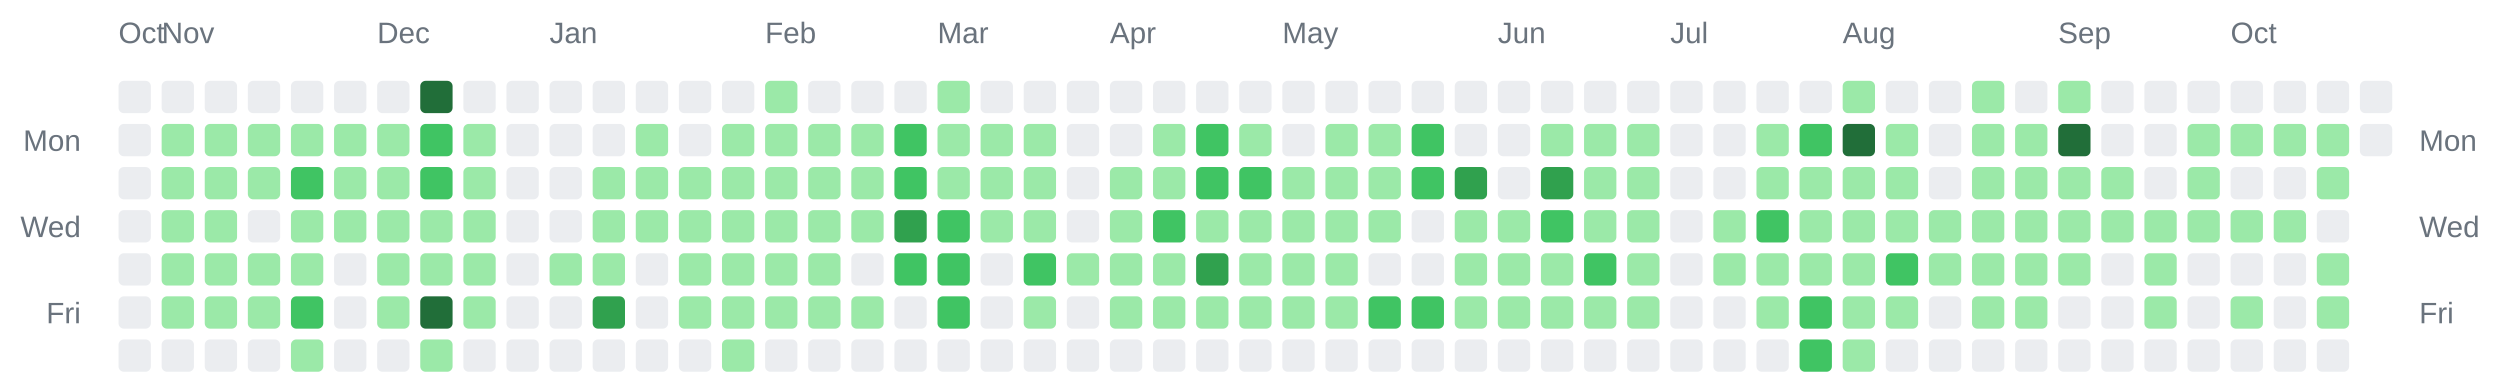
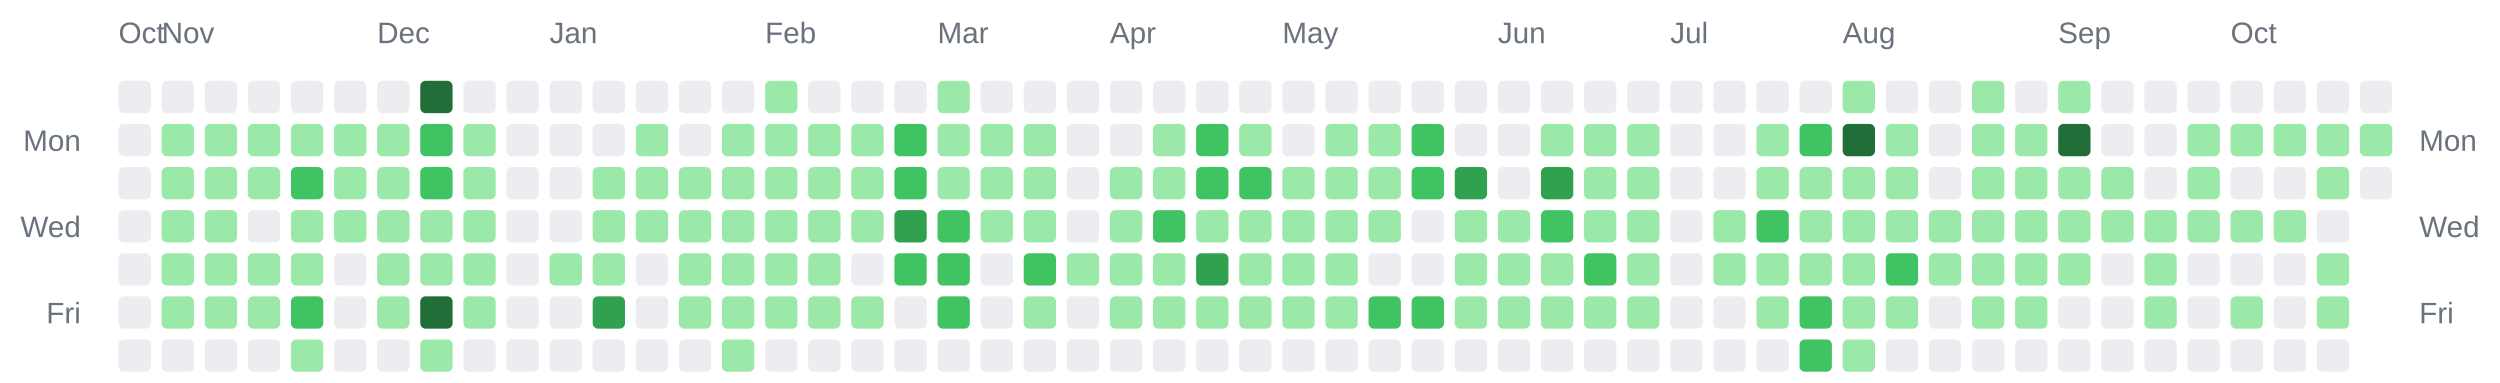
<svg xmlns="http://www.w3.org/2000/svg" width="928" height="142" viewBox="0 0 928 142" role="img" aria-label="Combined contributions calendar for donken and donken-lilly">
  <rect width="100%" height="100%" fill="transparent" /> // regular
  
  
  
  <text x="44" y="16" font-family="Arial, Helvetica, sans-serif" font-size="11" fill="#6a737d">Oct</text>
  <text x="60" y="16" font-family="Arial, Helvetica, sans-serif" font-size="11" fill="#6a737d">Nov</text>
  <text x="140" y="16" font-family="Arial, Helvetica, sans-serif" font-size="11" fill="#6a737d">Dec</text>
  <text x="204" y="16" font-family="Arial, Helvetica, sans-serif" font-size="11" fill="#6a737d">Jan</text>
  <text x="284" y="16" font-family="Arial, Helvetica, sans-serif" font-size="11" fill="#6a737d">Feb</text>
  <text x="348" y="16" font-family="Arial, Helvetica, sans-serif" font-size="11" fill="#6a737d">Mar</text>
  <text x="412" y="16" font-family="Arial, Helvetica, sans-serif" font-size="11" fill="#6a737d">Apr</text>
  <text x="476" y="16" font-family="Arial, Helvetica, sans-serif" font-size="11" fill="#6a737d">May</text>
  <text x="556" y="16" font-family="Arial, Helvetica, sans-serif" font-size="11" fill="#6a737d">Jun</text>
  <text x="620" y="16" font-family="Arial, Helvetica, sans-serif" font-size="11" fill="#6a737d">Jul</text>
  <text x="684" y="16" font-family="Arial, Helvetica, sans-serif" font-size="11" fill="#6a737d">Aug</text>
  <text x="764" y="16" font-family="Arial, Helvetica, sans-serif" font-size="11" fill="#6a737d">Sep</text>
  <text x="828" y="16" font-family="Arial, Helvetica, sans-serif" font-size="11" fill="#6a737d">Oct</text>
  <text x="30" y="56" text-anchor="end" font-family="Arial, Helvetica, sans-serif" font-size="11" fill="#6a737d">Mon</text>
  <text x="898" y="56" text-anchor="start" font-family="Arial, Helvetica, sans-serif" font-size="11" fill="#6a737d">Mon</text>
  <text x="30" y="88" text-anchor="end" font-family="Arial, Helvetica, sans-serif" font-size="11" fill="#6a737d">Wed</text>
  <text x="898" y="88" text-anchor="start" font-family="Arial, Helvetica, sans-serif" font-size="11" fill="#6a737d">Wed</text>
  <text x="30" y="120" text-anchor="end" font-family="Arial, Helvetica, sans-serif" font-size="11" fill="#6a737d">Fri</text>
  <text x="898" y="120" text-anchor="start" font-family="Arial, Helvetica, sans-serif" font-size="11" fill="#6a737d">Fri</text>
  <rect x="44" y="30" width="12" height="12" rx="2" ry="2" fill="#ebedf0" />
  <rect x="44" y="46" width="12" height="12" rx="2" ry="2" fill="#ebedf0" />
  <rect x="44" y="62" width="12" height="12" rx="2" ry="2" fill="#ebedf0" />
  <rect x="44" y="78" width="12" height="12" rx="2" ry="2" fill="#ebedf0" />
  <rect x="44" y="94" width="12" height="12" rx="2" ry="2" fill="#ebedf0" />
  <rect x="44" y="110" width="12" height="12" rx="2" ry="2" fill="#ebedf0" />
  <rect x="44" y="126" width="12" height="12" rx="2" ry="2" fill="#ebedf0" />
  <rect x="60" y="30" width="12" height="12" rx="2" ry="2" fill="#ebedf0" />
  <rect x="60" y="46" width="12" height="12" rx="2" ry="2" fill="#9be9a8" />
  <rect x="60" y="62" width="12" height="12" rx="2" ry="2" fill="#9be9a8" />
  <rect x="60" y="78" width="12" height="12" rx="2" ry="2" fill="#9be9a8" />
  <rect x="60" y="94" width="12" height="12" rx="2" ry="2" fill="#9be9a8" />
  <rect x="60" y="110" width="12" height="12" rx="2" ry="2" fill="#9be9a8" />
  <rect x="60" y="126" width="12" height="12" rx="2" ry="2" fill="#ebedf0" />
  <rect x="76" y="30" width="12" height="12" rx="2" ry="2" fill="#ebedf0" />
  <rect x="76" y="46" width="12" height="12" rx="2" ry="2" fill="#9be9a8" />
  <rect x="76" y="62" width="12" height="12" rx="2" ry="2" fill="#9be9a8" />
  <rect x="76" y="78" width="12" height="12" rx="2" ry="2" fill="#9be9a8" />
  <rect x="76" y="94" width="12" height="12" rx="2" ry="2" fill="#9be9a8" />
  <rect x="76" y="110" width="12" height="12" rx="2" ry="2" fill="#9be9a8" />
  <rect x="76" y="126" width="12" height="12" rx="2" ry="2" fill="#ebedf0" />
  <rect x="92" y="30" width="12" height="12" rx="2" ry="2" fill="#ebedf0" />
  <rect x="92" y="46" width="12" height="12" rx="2" ry="2" fill="#9be9a8" />
  <rect x="92" y="62" width="12" height="12" rx="2" ry="2" fill="#9be9a8" />
  <rect x="92" y="78" width="12" height="12" rx="2" ry="2" fill="#ebedf0" />
  <rect x="92" y="94" width="12" height="12" rx="2" ry="2" fill="#9be9a8" />
  <rect x="92" y="110" width="12" height="12" rx="2" ry="2" fill="#9be9a8" />
  <rect x="92" y="126" width="12" height="12" rx="2" ry="2" fill="#ebedf0" />
  <rect x="108" y="30" width="12" height="12" rx="2" ry="2" fill="#ebedf0" />
  <rect x="108" y="46" width="12" height="12" rx="2" ry="2" fill="#9be9a8" />
  <rect x="108" y="62" width="12" height="12" rx="2" ry="2" fill="#40c463" />
  <rect x="108" y="78" width="12" height="12" rx="2" ry="2" fill="#9be9a8" />
  <rect x="108" y="94" width="12" height="12" rx="2" ry="2" fill="#9be9a8" />
  <rect x="108" y="110" width="12" height="12" rx="2" ry="2" fill="#40c463" />
  <rect x="108" y="126" width="12" height="12" rx="2" ry="2" fill="#9be9a8" />
  <rect x="124" y="30" width="12" height="12" rx="2" ry="2" fill="#ebedf0" />
  <rect x="124" y="46" width="12" height="12" rx="2" ry="2" fill="#9be9a8" />
  <rect x="124" y="62" width="12" height="12" rx="2" ry="2" fill="#9be9a8" />
  <rect x="124" y="78" width="12" height="12" rx="2" ry="2" fill="#9be9a8" />
  <rect x="124" y="94" width="12" height="12" rx="2" ry="2" fill="#ebedf0" />
  <rect x="124" y="110" width="12" height="12" rx="2" ry="2" fill="#ebedf0" />
  <rect x="124" y="126" width="12" height="12" rx="2" ry="2" fill="#ebedf0" />
  <rect x="140" y="30" width="12" height="12" rx="2" ry="2" fill="#ebedf0" />
  <rect x="140" y="46" width="12" height="12" rx="2" ry="2" fill="#9be9a8" />
  <rect x="140" y="62" width="12" height="12" rx="2" ry="2" fill="#9be9a8" />
  <rect x="140" y="78" width="12" height="12" rx="2" ry="2" fill="#9be9a8" />
  <rect x="140" y="94" width="12" height="12" rx="2" ry="2" fill="#9be9a8" />
  <rect x="140" y="110" width="12" height="12" rx="2" ry="2" fill="#9be9a8" />
  <rect x="140" y="126" width="12" height="12" rx="2" ry="2" fill="#ebedf0" />
  <rect x="156" y="30" width="12" height="12" rx="2" ry="2" fill="#216e39" />
  <rect x="156" y="46" width="12" height="12" rx="2" ry="2" fill="#40c463" />
  <rect x="156" y="62" width="12" height="12" rx="2" ry="2" fill="#40c463" />
  <rect x="156" y="78" width="12" height="12" rx="2" ry="2" fill="#9be9a8" />
  <rect x="156" y="94" width="12" height="12" rx="2" ry="2" fill="#9be9a8" />
  <rect x="156" y="110" width="12" height="12" rx="2" ry="2" fill="#216e39" />
  <rect x="156" y="126" width="12" height="12" rx="2" ry="2" fill="#9be9a8" />
  <rect x="172" y="30" width="12" height="12" rx="2" ry="2" fill="#ebedf0" />
  <rect x="172" y="46" width="12" height="12" rx="2" ry="2" fill="#9be9a8" />
  <rect x="172" y="62" width="12" height="12" rx="2" ry="2" fill="#9be9a8" />
  <rect x="172" y="78" width="12" height="12" rx="2" ry="2" fill="#9be9a8" />
  <rect x="172" y="94" width="12" height="12" rx="2" ry="2" fill="#9be9a8" />
  <rect x="172" y="110" width="12" height="12" rx="2" ry="2" fill="#9be9a8" />
  <rect x="172" y="126" width="12" height="12" rx="2" ry="2" fill="#ebedf0" />
  <rect x="188" y="30" width="12" height="12" rx="2" ry="2" fill="#ebedf0" />
  <rect x="188" y="46" width="12" height="12" rx="2" ry="2" fill="#ebedf0" />
  <rect x="188" y="62" width="12" height="12" rx="2" ry="2" fill="#ebedf0" />
  <rect x="188" y="78" width="12" height="12" rx="2" ry="2" fill="#ebedf0" />
  <rect x="188" y="94" width="12" height="12" rx="2" ry="2" fill="#ebedf0" />
  <rect x="188" y="110" width="12" height="12" rx="2" ry="2" fill="#ebedf0" />
  <rect x="188" y="126" width="12" height="12" rx="2" ry="2" fill="#ebedf0" />
  <rect x="204" y="30" width="12" height="12" rx="2" ry="2" fill="#ebedf0" />
  <rect x="204" y="46" width="12" height="12" rx="2" ry="2" fill="#ebedf0" />
  <rect x="204" y="62" width="12" height="12" rx="2" ry="2" fill="#ebedf0" />
  <rect x="204" y="78" width="12" height="12" rx="2" ry="2" fill="#ebedf0" />
  <rect x="204" y="94" width="12" height="12" rx="2" ry="2" fill="#9be9a8" />
  <rect x="204" y="110" width="12" height="12" rx="2" ry="2" fill="#ebedf0" />
  <rect x="204" y="126" width="12" height="12" rx="2" ry="2" fill="#ebedf0" />
  <rect x="220" y="30" width="12" height="12" rx="2" ry="2" fill="#ebedf0" />
  <rect x="220" y="46" width="12" height="12" rx="2" ry="2" fill="#ebedf0" />
  <rect x="220" y="62" width="12" height="12" rx="2" ry="2" fill="#9be9a8" />
  <rect x="220" y="78" width="12" height="12" rx="2" ry="2" fill="#9be9a8" />
  <rect x="220" y="94" width="12" height="12" rx="2" ry="2" fill="#9be9a8" />
  <rect x="220" y="110" width="12" height="12" rx="2" ry="2" fill="#30a14e" />
  <rect x="220" y="126" width="12" height="12" rx="2" ry="2" fill="#ebedf0" />
  <rect x="236" y="30" width="12" height="12" rx="2" ry="2" fill="#ebedf0" />
  <rect x="236" y="46" width="12" height="12" rx="2" ry="2" fill="#9be9a8" />
  <rect x="236" y="62" width="12" height="12" rx="2" ry="2" fill="#9be9a8" />
  <rect x="236" y="78" width="12" height="12" rx="2" ry="2" fill="#9be9a8" />
  <rect x="236" y="94" width="12" height="12" rx="2" ry="2" fill="#ebedf0" />
  <rect x="236" y="110" width="12" height="12" rx="2" ry="2" fill="#ebedf0" />
  <rect x="236" y="126" width="12" height="12" rx="2" ry="2" fill="#ebedf0" />
  <rect x="252" y="30" width="12" height="12" rx="2" ry="2" fill="#ebedf0" />
  <rect x="252" y="46" width="12" height="12" rx="2" ry="2" fill="#ebedf0" />
  <rect x="252" y="62" width="12" height="12" rx="2" ry="2" fill="#9be9a8" />
  <rect x="252" y="78" width="12" height="12" rx="2" ry="2" fill="#9be9a8" />
  <rect x="252" y="94" width="12" height="12" rx="2" ry="2" fill="#9be9a8" />
  <rect x="252" y="110" width="12" height="12" rx="2" ry="2" fill="#9be9a8" />
  <rect x="252" y="126" width="12" height="12" rx="2" ry="2" fill="#ebedf0" />
  <rect x="268" y="30" width="12" height="12" rx="2" ry="2" fill="#ebedf0" />
  <rect x="268" y="46" width="12" height="12" rx="2" ry="2" fill="#9be9a8" />
  <rect x="268" y="62" width="12" height="12" rx="2" ry="2" fill="#9be9a8" />
  <rect x="268" y="78" width="12" height="12" rx="2" ry="2" fill="#9be9a8" />
  <rect x="268" y="94" width="12" height="12" rx="2" ry="2" fill="#9be9a8" />
  <rect x="268" y="110" width="12" height="12" rx="2" ry="2" fill="#9be9a8" />
  <rect x="268" y="126" width="12" height="12" rx="2" ry="2" fill="#9be9a8" />
  <rect x="284" y="30" width="12" height="12" rx="2" ry="2" fill="#9be9a8" />
  <rect x="284" y="46" width="12" height="12" rx="2" ry="2" fill="#9be9a8" />
  <rect x="284" y="62" width="12" height="12" rx="2" ry="2" fill="#9be9a8" />
  <rect x="284" y="78" width="12" height="12" rx="2" ry="2" fill="#9be9a8" />
  <rect x="284" y="94" width="12" height="12" rx="2" ry="2" fill="#9be9a8" />
  <rect x="284" y="110" width="12" height="12" rx="2" ry="2" fill="#9be9a8" />
  <rect x="284" y="126" width="12" height="12" rx="2" ry="2" fill="#ebedf0" />
  <rect x="300" y="30" width="12" height="12" rx="2" ry="2" fill="#ebedf0" />
  <rect x="300" y="46" width="12" height="12" rx="2" ry="2" fill="#9be9a8" />
  <rect x="300" y="62" width="12" height="12" rx="2" ry="2" fill="#9be9a8" />
  <rect x="300" y="78" width="12" height="12" rx="2" ry="2" fill="#9be9a8" />
  <rect x="300" y="94" width="12" height="12" rx="2" ry="2" fill="#9be9a8" />
  <rect x="300" y="110" width="12" height="12" rx="2" ry="2" fill="#9be9a8" />
  <rect x="300" y="126" width="12" height="12" rx="2" ry="2" fill="#ebedf0" />
  <rect x="316" y="30" width="12" height="12" rx="2" ry="2" fill="#ebedf0" />
  <rect x="316" y="46" width="12" height="12" rx="2" ry="2" fill="#9be9a8" />
  <rect x="316" y="62" width="12" height="12" rx="2" ry="2" fill="#9be9a8" />
  <rect x="316" y="78" width="12" height="12" rx="2" ry="2" fill="#9be9a8" />
  <rect x="316" y="94" width="12" height="12" rx="2" ry="2" fill="#ebedf0" />
  <rect x="316" y="110" width="12" height="12" rx="2" ry="2" fill="#9be9a8" />
  <rect x="316" y="126" width="12" height="12" rx="2" ry="2" fill="#ebedf0" />
  <rect x="332" y="30" width="12" height="12" rx="2" ry="2" fill="#ebedf0" />
  <rect x="332" y="46" width="12" height="12" rx="2" ry="2" fill="#40c463" />
  <rect x="332" y="62" width="12" height="12" rx="2" ry="2" fill="#40c463" />
  <rect x="332" y="78" width="12" height="12" rx="2" ry="2" fill="#30a14e" />
  <rect x="332" y="94" width="12" height="12" rx="2" ry="2" fill="#40c463" />
  <rect x="332" y="110" width="12" height="12" rx="2" ry="2" fill="#ebedf0" />
  <rect x="332" y="126" width="12" height="12" rx="2" ry="2" fill="#ebedf0" />
  <rect x="348" y="30" width="12" height="12" rx="2" ry="2" fill="#9be9a8" />
  <rect x="348" y="46" width="12" height="12" rx="2" ry="2" fill="#9be9a8" />
  <rect x="348" y="62" width="12" height="12" rx="2" ry="2" fill="#9be9a8" />
  <rect x="348" y="78" width="12" height="12" rx="2" ry="2" fill="#40c463" />
  <rect x="348" y="94" width="12" height="12" rx="2" ry="2" fill="#40c463" />
  <rect x="348" y="110" width="12" height="12" rx="2" ry="2" fill="#40c463" />
  <rect x="348" y="126" width="12" height="12" rx="2" ry="2" fill="#ebedf0" />
  <rect x="364" y="30" width="12" height="12" rx="2" ry="2" fill="#ebedf0" />
  <rect x="364" y="46" width="12" height="12" rx="2" ry="2" fill="#9be9a8" />
  <rect x="364" y="62" width="12" height="12" rx="2" ry="2" fill="#9be9a8" />
  <rect x="364" y="78" width="12" height="12" rx="2" ry="2" fill="#9be9a8" />
  <rect x="364" y="94" width="12" height="12" rx="2" ry="2" fill="#ebedf0" />
  <rect x="364" y="110" width="12" height="12" rx="2" ry="2" fill="#ebedf0" />
  <rect x="364" y="126" width="12" height="12" rx="2" ry="2" fill="#ebedf0" />
  <rect x="380" y="30" width="12" height="12" rx="2" ry="2" fill="#ebedf0" />
  <rect x="380" y="46" width="12" height="12" rx="2" ry="2" fill="#9be9a8" />
  <rect x="380" y="62" width="12" height="12" rx="2" ry="2" fill="#9be9a8" />
  <rect x="380" y="78" width="12" height="12" rx="2" ry="2" fill="#9be9a8" />
  <rect x="380" y="94" width="12" height="12" rx="2" ry="2" fill="#40c463" />
  <rect x="380" y="110" width="12" height="12" rx="2" ry="2" fill="#9be9a8" />
  <rect x="380" y="126" width="12" height="12" rx="2" ry="2" fill="#ebedf0" />
  <rect x="396" y="30" width="12" height="12" rx="2" ry="2" fill="#ebedf0" />
  <rect x="396" y="46" width="12" height="12" rx="2" ry="2" fill="#ebedf0" />
  <rect x="396" y="62" width="12" height="12" rx="2" ry="2" fill="#ebedf0" />
  <rect x="396" y="78" width="12" height="12" rx="2" ry="2" fill="#ebedf0" />
  <rect x="396" y="94" width="12" height="12" rx="2" ry="2" fill="#9be9a8" />
  <rect x="396" y="110" width="12" height="12" rx="2" ry="2" fill="#ebedf0" />
  <rect x="396" y="126" width="12" height="12" rx="2" ry="2" fill="#ebedf0" />
  <rect x="412" y="30" width="12" height="12" rx="2" ry="2" fill="#ebedf0" />
  <rect x="412" y="46" width="12" height="12" rx="2" ry="2" fill="#ebedf0" />
  <rect x="412" y="62" width="12" height="12" rx="2" ry="2" fill="#9be9a8" />
  <rect x="412" y="78" width="12" height="12" rx="2" ry="2" fill="#9be9a8" />
  <rect x="412" y="94" width="12" height="12" rx="2" ry="2" fill="#9be9a8" />
  <rect x="412" y="110" width="12" height="12" rx="2" ry="2" fill="#9be9a8" />
  <rect x="412" y="126" width="12" height="12" rx="2" ry="2" fill="#ebedf0" />
  <rect x="428" y="30" width="12" height="12" rx="2" ry="2" fill="#ebedf0" />
  <rect x="428" y="46" width="12" height="12" rx="2" ry="2" fill="#9be9a8" />
  <rect x="428" y="62" width="12" height="12" rx="2" ry="2" fill="#9be9a8" />
  <rect x="428" y="78" width="12" height="12" rx="2" ry="2" fill="#40c463" />
  <rect x="428" y="94" width="12" height="12" rx="2" ry="2" fill="#9be9a8" />
  <rect x="428" y="110" width="12" height="12" rx="2" ry="2" fill="#9be9a8" />
  <rect x="428" y="126" width="12" height="12" rx="2" ry="2" fill="#ebedf0" />
  <rect x="444" y="30" width="12" height="12" rx="2" ry="2" fill="#ebedf0" />
  <rect x="444" y="46" width="12" height="12" rx="2" ry="2" fill="#40c463" />
  <rect x="444" y="62" width="12" height="12" rx="2" ry="2" fill="#40c463" />
  <rect x="444" y="78" width="12" height="12" rx="2" ry="2" fill="#9be9a8" />
  <rect x="444" y="94" width="12" height="12" rx="2" ry="2" fill="#30a14e" />
  <rect x="444" y="110" width="12" height="12" rx="2" ry="2" fill="#9be9a8" />
  <rect x="444" y="126" width="12" height="12" rx="2" ry="2" fill="#ebedf0" />
  <rect x="460" y="30" width="12" height="12" rx="2" ry="2" fill="#ebedf0" />
  <rect x="460" y="46" width="12" height="12" rx="2" ry="2" fill="#9be9a8" />
  <rect x="460" y="62" width="12" height="12" rx="2" ry="2" fill="#40c463" />
  <rect x="460" y="78" width="12" height="12" rx="2" ry="2" fill="#9be9a8" />
  <rect x="460" y="94" width="12" height="12" rx="2" ry="2" fill="#9be9a8" />
  <rect x="460" y="110" width="12" height="12" rx="2" ry="2" fill="#9be9a8" />
  <rect x="460" y="126" width="12" height="12" rx="2" ry="2" fill="#ebedf0" />
  <rect x="476" y="30" width="12" height="12" rx="2" ry="2" fill="#ebedf0" />
  <rect x="476" y="46" width="12" height="12" rx="2" ry="2" fill="#ebedf0" />
  <rect x="476" y="62" width="12" height="12" rx="2" ry="2" fill="#9be9a8" />
  <rect x="476" y="78" width="12" height="12" rx="2" ry="2" fill="#9be9a8" />
  <rect x="476" y="94" width="12" height="12" rx="2" ry="2" fill="#9be9a8" />
  <rect x="476" y="110" width="12" height="12" rx="2" ry="2" fill="#9be9a8" />
  <rect x="476" y="126" width="12" height="12" rx="2" ry="2" fill="#ebedf0" />
  <rect x="492" y="30" width="12" height="12" rx="2" ry="2" fill="#ebedf0" />
  <rect x="492" y="46" width="12" height="12" rx="2" ry="2" fill="#9be9a8" />
  <rect x="492" y="62" width="12" height="12" rx="2" ry="2" fill="#9be9a8" />
  <rect x="492" y="78" width="12" height="12" rx="2" ry="2" fill="#9be9a8" />
  <rect x="492" y="94" width="12" height="12" rx="2" ry="2" fill="#9be9a8" />
  <rect x="492" y="110" width="12" height="12" rx="2" ry="2" fill="#9be9a8" />
  <rect x="492" y="126" width="12" height="12" rx="2" ry="2" fill="#ebedf0" />
  <rect x="508" y="30" width="12" height="12" rx="2" ry="2" fill="#ebedf0" />
  <rect x="508" y="46" width="12" height="12" rx="2" ry="2" fill="#9be9a8" />
  <rect x="508" y="62" width="12" height="12" rx="2" ry="2" fill="#9be9a8" />
  <rect x="508" y="78" width="12" height="12" rx="2" ry="2" fill="#9be9a8" />
  <rect x="508" y="94" width="12" height="12" rx="2" ry="2" fill="#ebedf0" />
  <rect x="508" y="110" width="12" height="12" rx="2" ry="2" fill="#40c463" />
  <rect x="508" y="126" width="12" height="12" rx="2" ry="2" fill="#ebedf0" />
  <rect x="524" y="30" width="12" height="12" rx="2" ry="2" fill="#ebedf0" />
  <rect x="524" y="46" width="12" height="12" rx="2" ry="2" fill="#40c463" />
  <rect x="524" y="62" width="12" height="12" rx="2" ry="2" fill="#40c463" />
  <rect x="524" y="78" width="12" height="12" rx="2" ry="2" fill="#ebedf0" />
  <rect x="524" y="94" width="12" height="12" rx="2" ry="2" fill="#ebedf0" />
  <rect x="524" y="110" width="12" height="12" rx="2" ry="2" fill="#40c463" />
  <rect x="524" y="126" width="12" height="12" rx="2" ry="2" fill="#ebedf0" />
  <rect x="540" y="30" width="12" height="12" rx="2" ry="2" fill="#ebedf0" />
  <rect x="540" y="46" width="12" height="12" rx="2" ry="2" fill="#ebedf0" />
  <rect x="540" y="62" width="12" height="12" rx="2" ry="2" fill="#30a14e" />
  <rect x="540" y="78" width="12" height="12" rx="2" ry="2" fill="#9be9a8" />
  <rect x="540" y="94" width="12" height="12" rx="2" ry="2" fill="#9be9a8" />
  <rect x="540" y="110" width="12" height="12" rx="2" ry="2" fill="#9be9a8" />
  <rect x="540" y="126" width="12" height="12" rx="2" ry="2" fill="#ebedf0" />
  <rect x="556" y="30" width="12" height="12" rx="2" ry="2" fill="#ebedf0" />
  <rect x="556" y="46" width="12" height="12" rx="2" ry="2" fill="#ebedf0" />
  <rect x="556" y="62" width="12" height="12" rx="2" ry="2" fill="#ebedf0" />
  <rect x="556" y="78" width="12" height="12" rx="2" ry="2" fill="#9be9a8" />
  <rect x="556" y="94" width="12" height="12" rx="2" ry="2" fill="#9be9a8" />
  <rect x="556" y="110" width="12" height="12" rx="2" ry="2" fill="#9be9a8" />
  <rect x="556" y="126" width="12" height="12" rx="2" ry="2" fill="#ebedf0" />
  <rect x="572" y="30" width="12" height="12" rx="2" ry="2" fill="#ebedf0" />
  <rect x="572" y="46" width="12" height="12" rx="2" ry="2" fill="#9be9a8" />
  <rect x="572" y="62" width="12" height="12" rx="2" ry="2" fill="#30a14e" />
  <rect x="572" y="78" width="12" height="12" rx="2" ry="2" fill="#40c463" />
  <rect x="572" y="94" width="12" height="12" rx="2" ry="2" fill="#9be9a8" />
  <rect x="572" y="110" width="12" height="12" rx="2" ry="2" fill="#9be9a8" />
  <rect x="572" y="126" width="12" height="12" rx="2" ry="2" fill="#ebedf0" />
  <rect x="588" y="30" width="12" height="12" rx="2" ry="2" fill="#ebedf0" />
  <rect x="588" y="46" width="12" height="12" rx="2" ry="2" fill="#9be9a8" />
  <rect x="588" y="62" width="12" height="12" rx="2" ry="2" fill="#9be9a8" />
  <rect x="588" y="78" width="12" height="12" rx="2" ry="2" fill="#9be9a8" />
  <rect x="588" y="94" width="12" height="12" rx="2" ry="2" fill="#40c463" />
  <rect x="588" y="110" width="12" height="12" rx="2" ry="2" fill="#9be9a8" />
  <rect x="588" y="126" width="12" height="12" rx="2" ry="2" fill="#ebedf0" />
  <rect x="604" y="30" width="12" height="12" rx="2" ry="2" fill="#ebedf0" />
  <rect x="604" y="46" width="12" height="12" rx="2" ry="2" fill="#9be9a8" />
  <rect x="604" y="62" width="12" height="12" rx="2" ry="2" fill="#9be9a8" />
  <rect x="604" y="78" width="12" height="12" rx="2" ry="2" fill="#9be9a8" />
  <rect x="604" y="94" width="12" height="12" rx="2" ry="2" fill="#9be9a8" />
  <rect x="604" y="110" width="12" height="12" rx="2" ry="2" fill="#9be9a8" />
  <rect x="604" y="126" width="12" height="12" rx="2" ry="2" fill="#ebedf0" />
  <rect x="620" y="30" width="12" height="12" rx="2" ry="2" fill="#ebedf0" />
  <rect x="620" y="46" width="12" height="12" rx="2" ry="2" fill="#ebedf0" />
  <rect x="620" y="62" width="12" height="12" rx="2" ry="2" fill="#ebedf0" />
  <rect x="620" y="78" width="12" height="12" rx="2" ry="2" fill="#ebedf0" />
  <rect x="620" y="94" width="12" height="12" rx="2" ry="2" fill="#ebedf0" />
  <rect x="620" y="110" width="12" height="12" rx="2" ry="2" fill="#ebedf0" />
  <rect x="620" y="126" width="12" height="12" rx="2" ry="2" fill="#ebedf0" />
  <rect x="636" y="30" width="12" height="12" rx="2" ry="2" fill="#ebedf0" />
  <rect x="636" y="46" width="12" height="12" rx="2" ry="2" fill="#ebedf0" />
  <rect x="636" y="62" width="12" height="12" rx="2" ry="2" fill="#ebedf0" />
  <rect x="636" y="78" width="12" height="12" rx="2" ry="2" fill="#9be9a8" />
  <rect x="636" y="94" width="12" height="12" rx="2" ry="2" fill="#9be9a8" />
  <rect x="636" y="110" width="12" height="12" rx="2" ry="2" fill="#ebedf0" />
  <rect x="636" y="126" width="12" height="12" rx="2" ry="2" fill="#ebedf0" />
  <rect x="652" y="30" width="12" height="12" rx="2" ry="2" fill="#ebedf0" />
  <rect x="652" y="46" width="12" height="12" rx="2" ry="2" fill="#9be9a8" />
  <rect x="652" y="62" width="12" height="12" rx="2" ry="2" fill="#9be9a8" />
  <rect x="652" y="78" width="12" height="12" rx="2" ry="2" fill="#40c463" />
  <rect x="652" y="94" width="12" height="12" rx="2" ry="2" fill="#9be9a8" />
  <rect x="652" y="110" width="12" height="12" rx="2" ry="2" fill="#9be9a8" />
  <rect x="652" y="126" width="12" height="12" rx="2" ry="2" fill="#ebedf0" />
  <rect x="668" y="30" width="12" height="12" rx="2" ry="2" fill="#ebedf0" />
  <rect x="668" y="46" width="12" height="12" rx="2" ry="2" fill="#40c463" />
  <rect x="668" y="62" width="12" height="12" rx="2" ry="2" fill="#9be9a8" />
  <rect x="668" y="78" width="12" height="12" rx="2" ry="2" fill="#9be9a8" />
  <rect x="668" y="94" width="12" height="12" rx="2" ry="2" fill="#9be9a8" />
  <rect x="668" y="110" width="12" height="12" rx="2" ry="2" fill="#40c463" />
  <rect x="668" y="126" width="12" height="12" rx="2" ry="2" fill="#40c463" />
  <rect x="684" y="30" width="12" height="12" rx="2" ry="2" fill="#9be9a8" />
  <rect x="684" y="46" width="12" height="12" rx="2" ry="2" fill="#216e39" />
  <rect x="684" y="62" width="12" height="12" rx="2" ry="2" fill="#9be9a8" />
  <rect x="684" y="78" width="12" height="12" rx="2" ry="2" fill="#9be9a8" />
  <rect x="684" y="94" width="12" height="12" rx="2" ry="2" fill="#9be9a8" />
  <rect x="684" y="110" width="12" height="12" rx="2" ry="2" fill="#9be9a8" />
  <rect x="684" y="126" width="12" height="12" rx="2" ry="2" fill="#9be9a8" />
  <rect x="700" y="30" width="12" height="12" rx="2" ry="2" fill="#ebedf0" />
  <rect x="700" y="46" width="12" height="12" rx="2" ry="2" fill="#9be9a8" />
  <rect x="700" y="62" width="12" height="12" rx="2" ry="2" fill="#9be9a8" />
  <rect x="700" y="78" width="12" height="12" rx="2" ry="2" fill="#9be9a8" />
  <rect x="700" y="94" width="12" height="12" rx="2" ry="2" fill="#40c463" />
  <rect x="700" y="110" width="12" height="12" rx="2" ry="2" fill="#9be9a8" />
  <rect x="700" y="126" width="12" height="12" rx="2" ry="2" fill="#ebedf0" />
  <rect x="716" y="30" width="12" height="12" rx="2" ry="2" fill="#ebedf0" />
  <rect x="716" y="46" width="12" height="12" rx="2" ry="2" fill="#ebedf0" />
  <rect x="716" y="62" width="12" height="12" rx="2" ry="2" fill="#ebedf0" />
  <rect x="716" y="78" width="12" height="12" rx="2" ry="2" fill="#9be9a8" />
  <rect x="716" y="94" width="12" height="12" rx="2" ry="2" fill="#9be9a8" />
  <rect x="716" y="110" width="12" height="12" rx="2" ry="2" fill="#ebedf0" />
  <rect x="716" y="126" width="12" height="12" rx="2" ry="2" fill="#ebedf0" />
  <rect x="732" y="30" width="12" height="12" rx="2" ry="2" fill="#9be9a8" />
  <rect x="732" y="46" width="12" height="12" rx="2" ry="2" fill="#9be9a8" />
  <rect x="732" y="62" width="12" height="12" rx="2" ry="2" fill="#9be9a8" />
  <rect x="732" y="78" width="12" height="12" rx="2" ry="2" fill="#9be9a8" />
  <rect x="732" y="94" width="12" height="12" rx="2" ry="2" fill="#9be9a8" />
  <rect x="732" y="110" width="12" height="12" rx="2" ry="2" fill="#9be9a8" />
  <rect x="732" y="126" width="12" height="12" rx="2" ry="2" fill="#ebedf0" />
  <rect x="748" y="30" width="12" height="12" rx="2" ry="2" fill="#ebedf0" />
  <rect x="748" y="46" width="12" height="12" rx="2" ry="2" fill="#9be9a8" />
  <rect x="748" y="62" width="12" height="12" rx="2" ry="2" fill="#9be9a8" />
  <rect x="748" y="78" width="12" height="12" rx="2" ry="2" fill="#9be9a8" />
  <rect x="748" y="94" width="12" height="12" rx="2" ry="2" fill="#9be9a8" />
  <rect x="748" y="110" width="12" height="12" rx="2" ry="2" fill="#9be9a8" />
  <rect x="748" y="126" width="12" height="12" rx="2" ry="2" fill="#ebedf0" />
  <rect x="764" y="30" width="12" height="12" rx="2" ry="2" fill="#9be9a8" />
  <rect x="764" y="46" width="12" height="12" rx="2" ry="2" fill="#216e39" />
  <rect x="764" y="62" width="12" height="12" rx="2" ry="2" fill="#9be9a8" />
  <rect x="764" y="78" width="12" height="12" rx="2" ry="2" fill="#9be9a8" />
  <rect x="764" y="94" width="12" height="12" rx="2" ry="2" fill="#9be9a8" />
  <rect x="764" y="110" width="12" height="12" rx="2" ry="2" fill="#ebedf0" />
  <rect x="764" y="126" width="12" height="12" rx="2" ry="2" fill="#ebedf0" />
  <rect x="780" y="30" width="12" height="12" rx="2" ry="2" fill="#ebedf0" />
  <rect x="780" y="46" width="12" height="12" rx="2" ry="2" fill="#ebedf0" />
  <rect x="780" y="62" width="12" height="12" rx="2" ry="2" fill="#9be9a8" />
  <rect x="780" y="78" width="12" height="12" rx="2" ry="2" fill="#9be9a8" />
  <rect x="780" y="94" width="12" height="12" rx="2" ry="2" fill="#ebedf0" />
  <rect x="780" y="110" width="12" height="12" rx="2" ry="2" fill="#ebedf0" />
  <rect x="780" y="126" width="12" height="12" rx="2" ry="2" fill="#ebedf0" />
  <rect x="796" y="30" width="12" height="12" rx="2" ry="2" fill="#ebedf0" />
  <rect x="796" y="46" width="12" height="12" rx="2" ry="2" fill="#ebedf0" />
  <rect x="796" y="62" width="12" height="12" rx="2" ry="2" fill="#ebedf0" />
  <rect x="796" y="78" width="12" height="12" rx="2" ry="2" fill="#9be9a8" />
  <rect x="796" y="94" width="12" height="12" rx="2" ry="2" fill="#9be9a8" />
  <rect x="796" y="110" width="12" height="12" rx="2" ry="2" fill="#9be9a8" />
  <rect x="796" y="126" width="12" height="12" rx="2" ry="2" fill="#ebedf0" />
  <rect x="812" y="30" width="12" height="12" rx="2" ry="2" fill="#ebedf0" />
  <rect x="812" y="46" width="12" height="12" rx="2" ry="2" fill="#9be9a8" />
  <rect x="812" y="62" width="12" height="12" rx="2" ry="2" fill="#9be9a8" />
  <rect x="812" y="78" width="12" height="12" rx="2" ry="2" fill="#9be9a8" />
  <rect x="812" y="94" width="12" height="12" rx="2" ry="2" fill="#ebedf0" />
  <rect x="812" y="110" width="12" height="12" rx="2" ry="2" fill="#ebedf0" />
  <rect x="812" y="126" width="12" height="12" rx="2" ry="2" fill="#ebedf0" />
  <rect x="828" y="30" width="12" height="12" rx="2" ry="2" fill="#ebedf0" />
  <rect x="828" y="46" width="12" height="12" rx="2" ry="2" fill="#9be9a8" />
  <rect x="828" y="62" width="12" height="12" rx="2" ry="2" fill="#ebedf0" />
  <rect x="828" y="78" width="12" height="12" rx="2" ry="2" fill="#9be9a8" />
  <rect x="828" y="94" width="12" height="12" rx="2" ry="2" fill="#ebedf0" />
  <rect x="828" y="110" width="12" height="12" rx="2" ry="2" fill="#9be9a8" />
  <rect x="828" y="126" width="12" height="12" rx="2" ry="2" fill="#ebedf0" />
  <rect x="844" y="30" width="12" height="12" rx="2" ry="2" fill="#ebedf0" />
  <rect x="844" y="46" width="12" height="12" rx="2" ry="2" fill="#9be9a8" />
  <rect x="844" y="62" width="12" height="12" rx="2" ry="2" fill="#ebedf0" />
  <rect x="844" y="78" width="12" height="12" rx="2" ry="2" fill="#9be9a8" />
  <rect x="844" y="94" width="12" height="12" rx="2" ry="2" fill="#ebedf0" />
  <rect x="844" y="110" width="12" height="12" rx="2" ry="2" fill="#ebedf0" />
  <rect x="844" y="126" width="12" height="12" rx="2" ry="2" fill="#ebedf0" />
  <rect x="860" y="30" width="12" height="12" rx="2" ry="2" fill="#ebedf0" />
  <rect x="860" y="46" width="12" height="12" rx="2" ry="2" fill="#9be9a8" />
  <rect x="860" y="62" width="12" height="12" rx="2" ry="2" fill="#9be9a8" />
  <rect x="860" y="78" width="12" height="12" rx="2" ry="2" fill="#ebedf0" />
  <rect x="860" y="94" width="12" height="12" rx="2" ry="2" fill="#9be9a8" />
  <rect x="860" y="110" width="12" height="12" rx="2" ry="2" fill="#9be9a8" />
  <rect x="860" y="126" width="12" height="12" rx="2" ry="2" fill="#ebedf0" />
  <rect x="876" y="30" width="12" height="12" rx="2" ry="2" fill="#ebedf0" />
-   <rect x="876" y="46" width="12" height="12" rx="2" ry="2" fill="#ebedf0" />
+   <rect x="876" y="46" width="12" height="12" rx="2" ry="2" fill="#9be9a8" />
+   <rect x="876" y="62" width="12" height="12" rx="2" ry="2" fill="#ebedf0" />
</svg>
